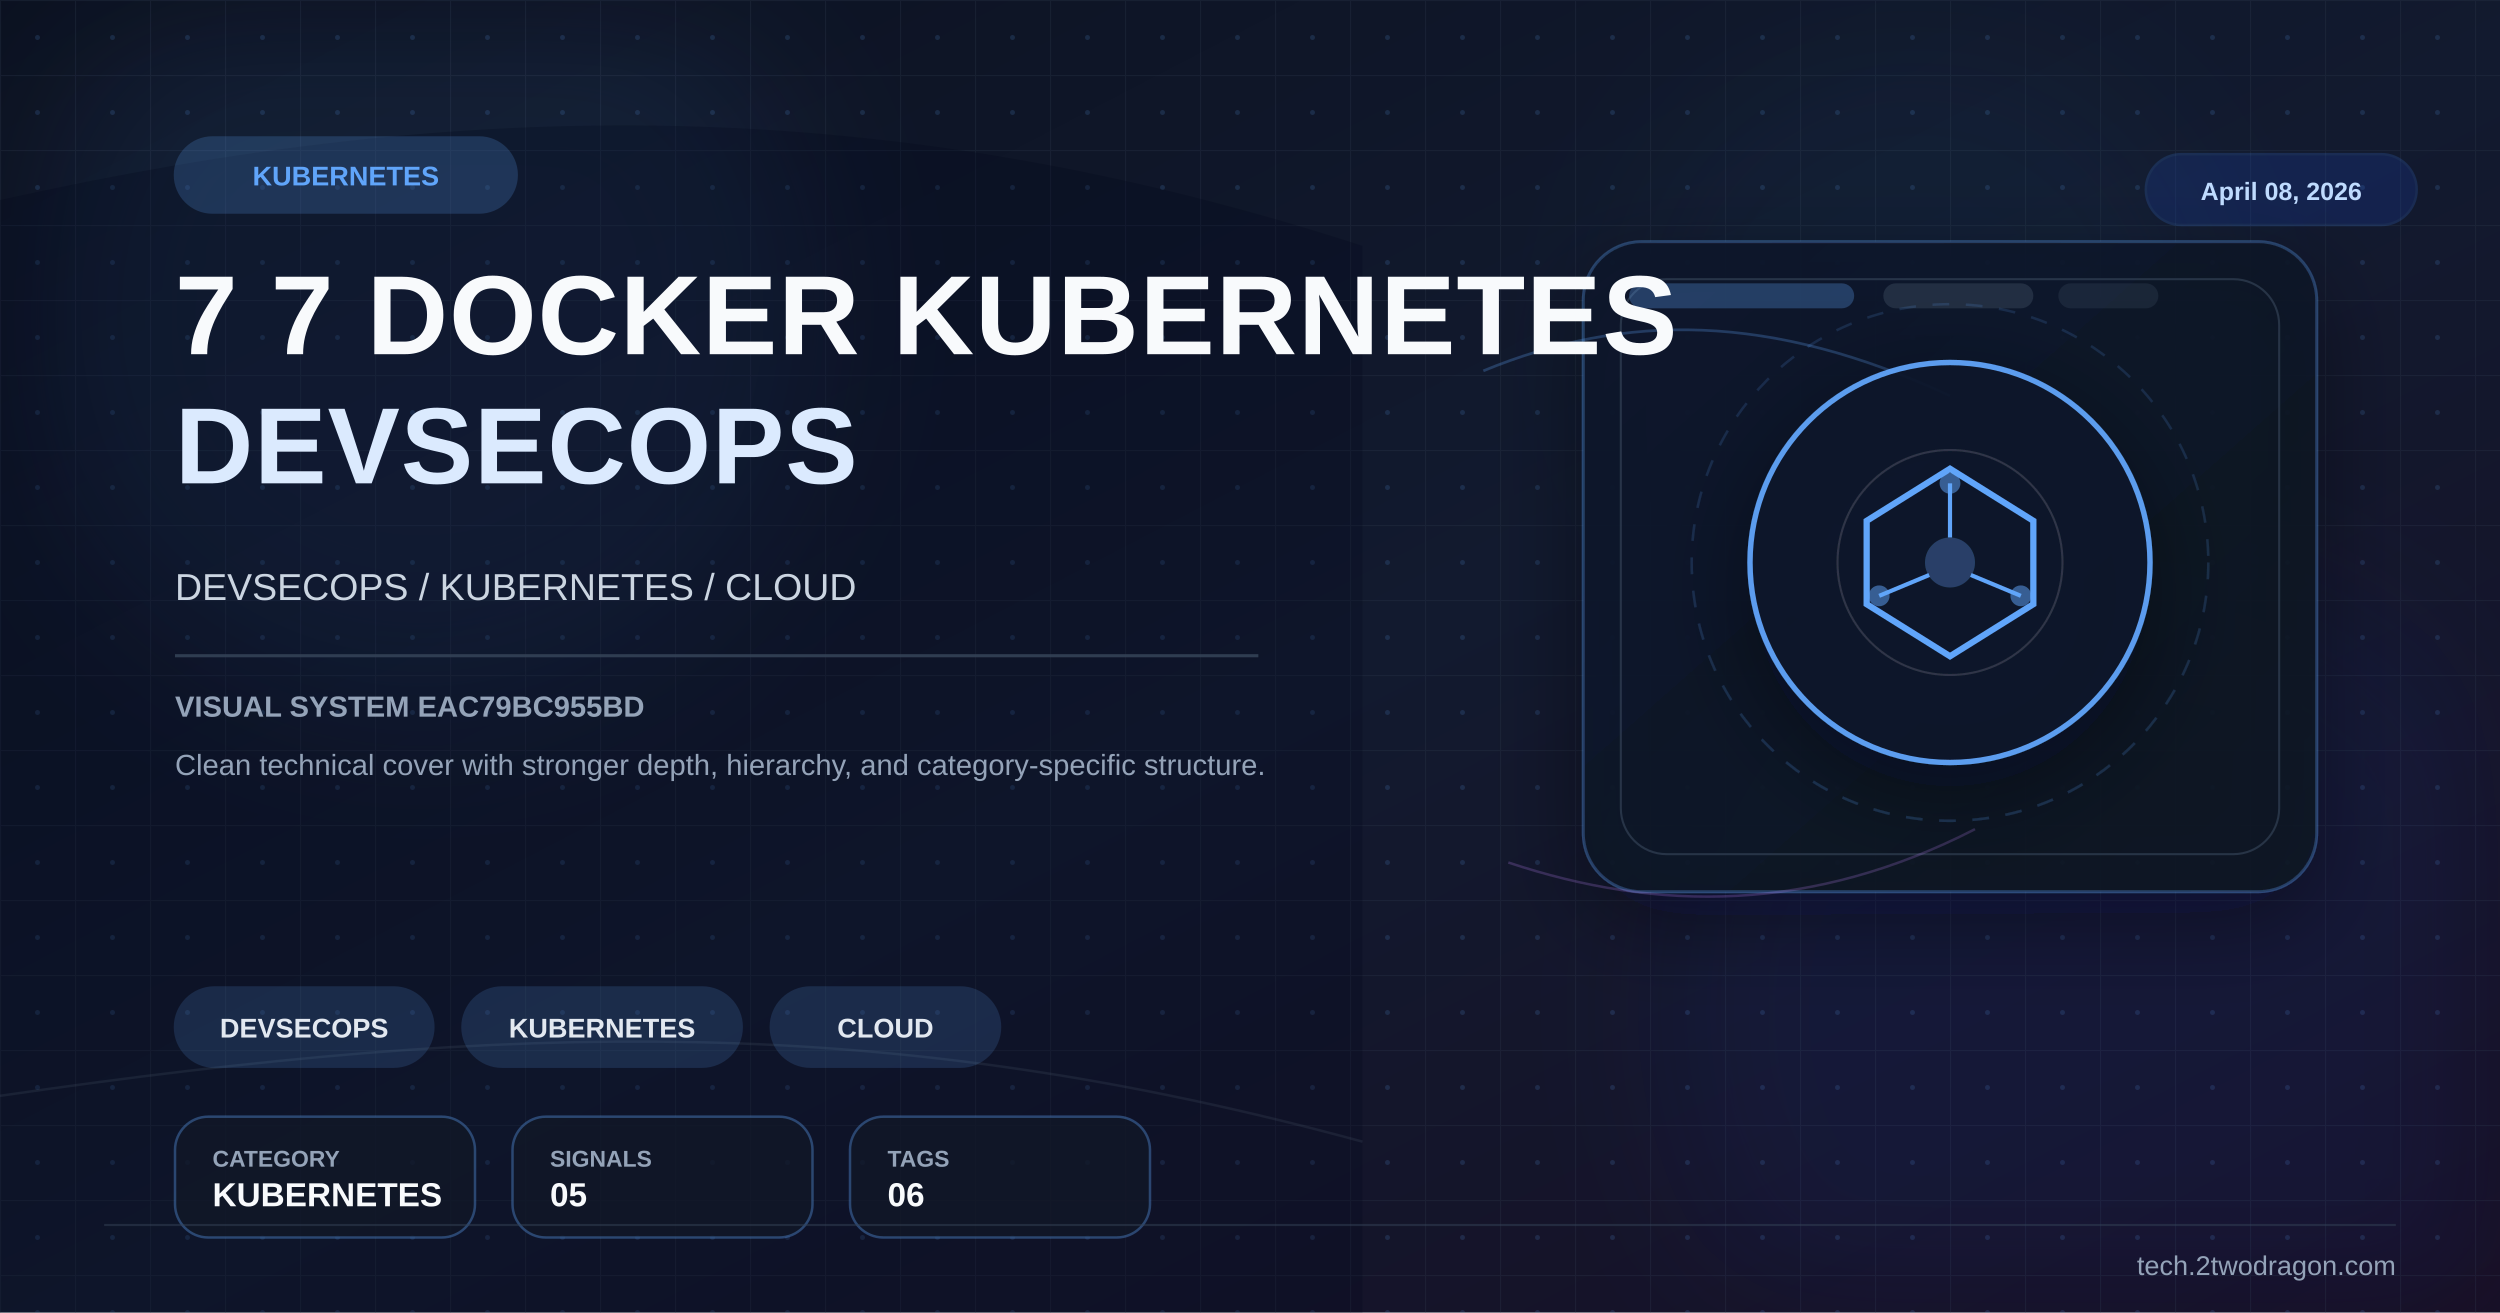
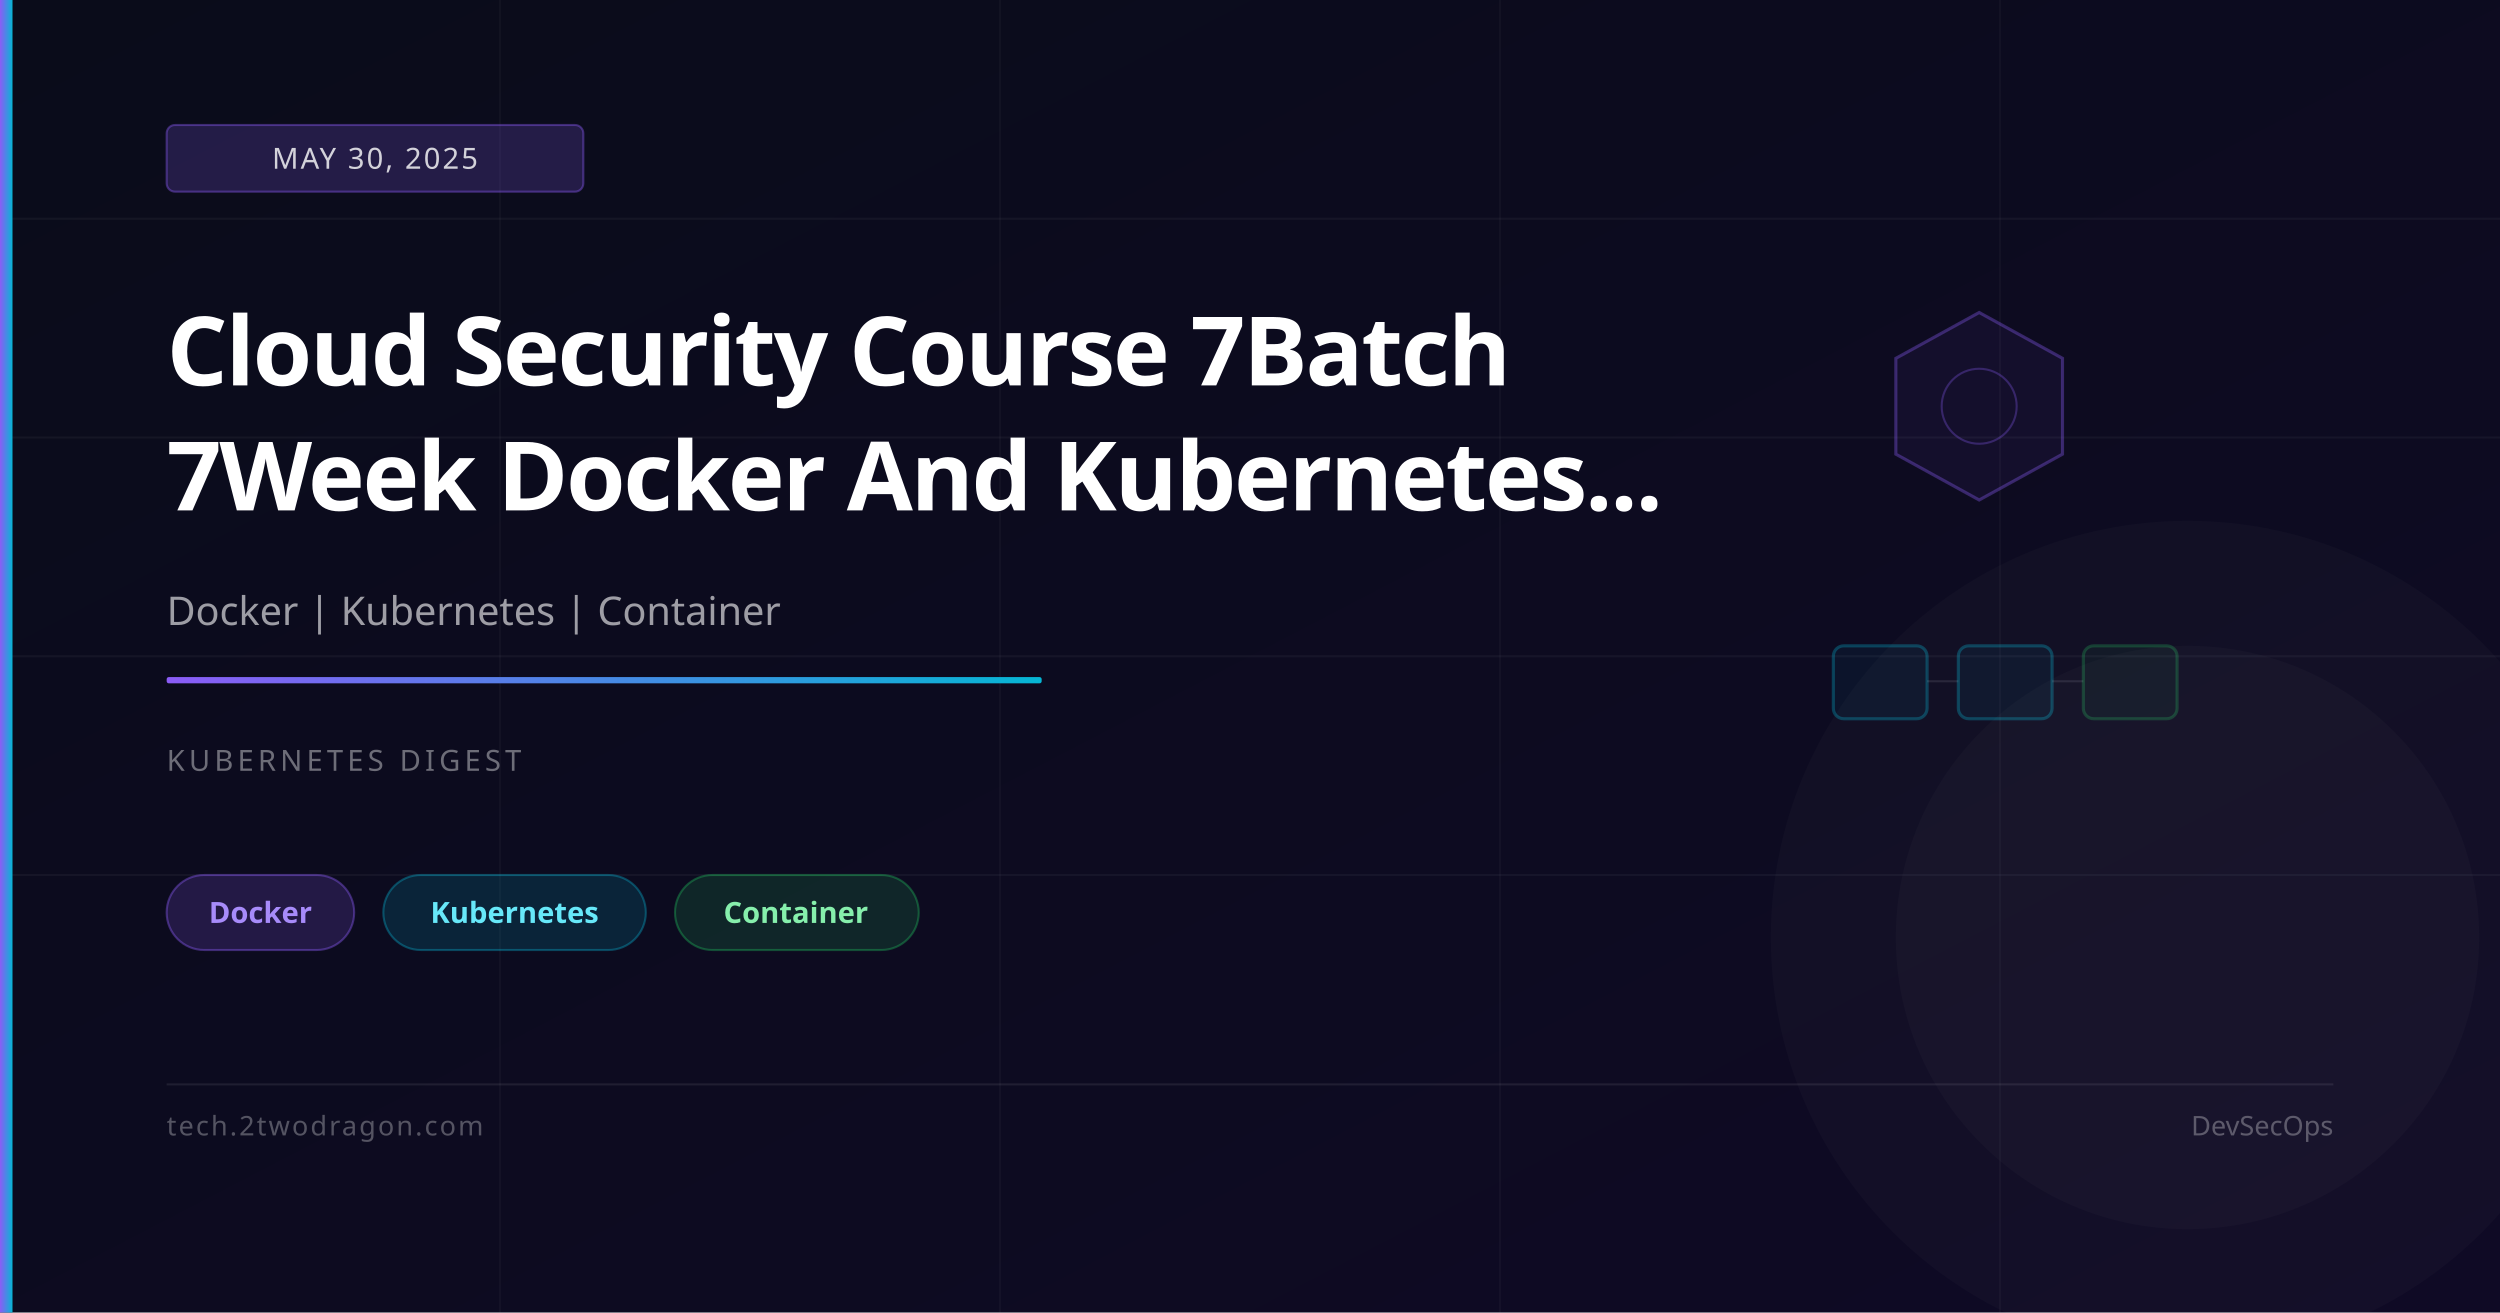
<svg xmlns="http://www.w3.org/2000/svg" viewBox="0 0 1200 630" width="1200" height="630">
  <defs>
    <linearGradient id="bg" x1="0%" y1="0%" x2="100%" y2="100%">
-       <stop offset="0%" stop-color="#0b1120" />
-       <stop offset="52%" stop-color="#121a2f" />
-       <stop offset="100%" stop-color="#170f25" />
+       <stop offset="0%" stop-color="#0a0c1a" />
+       <stop offset="100%" stop-color="#0f0a25" />
    </linearGradient>
-     <linearGradient id="panel" x1="0%" y1="0%" x2="100%" y2="100%">
-       <stop offset="0%" stop-color="#0f172a" stop-opacity="0.96" />
-       <stop offset="100%" stop-color="#111827" stop-opacity="0.86" />
+     <linearGradient id="accent" x1="0%" y1="0%" x2="100%" y2="0%">
+       <stop offset="0%" stop-color="#8b5cf6" />
+       <stop offset="100%" stop-color="#06b6d4" />
    </linearGradient>
-     <pattern id="microGrid" x="0" y="0" width="36" height="36" patternUnits="userSpaceOnUse">
-       <path d="M36 0H0V36" fill="none" stroke="#334155" stroke-width="1" opacity="0.25" />
-       <circle cx="18" cy="18" r="1.2" fill="#60a5fa" opacity="0.15" />
-     </pattern>
-     <filter id="glow" x="-40%" y="-40%" width="180%" height="180%">
-       <feGaussianBlur stdDeviation="10" result="blur" />
-       <feMerge>
-         <feMergeNode in="blur" />
-         <feMergeNode in="SourceGraphic" />
-       </feMerge>
-     </filter>
-     <filter id="sg" x="-30%" y="-30%" width="160%" height="160%">
-       <feGaussianBlur stdDeviation="36" />
-     </filter>
-     <filter id="shadow" x="-30%" y="-30%" width="180%" height="180%">
-       <feDropShadow dx="0" dy="14" stdDeviation="22" flood-color="#020617" flood-opacity="0.42" />
-     </filter>
  </defs>
  <rect width="1200" height="630" fill="url(#bg)" />
-   <rect width="1200" height="630" fill="url(#microGrid)" />
-   <circle cx="202" cy="150" r="190" fill="#60a5fa" opacity="0.08" filter="url(#sg)" />
-   <circle cx="1020" cy="486" r="220" fill="#1d4ed8" opacity="0.08" filter="url(#sg)" />
-   <circle cx="920" cy="160" r="140" fill="#38bdf8" opacity="0.04" filter="url(#sg)" />
-   <path d="M0 96 C224 46 426 44 654 118 L654 630 L0 630 Z" fill="#020617" opacity="0.24" />
-   <path d="M0 526 C248 490 426 486 654 548" fill="none" stroke="#475569" stroke-width="1.2" opacity="0.22" />
-   <rect x="760" y="116" width="352" height="312" rx="28" fill="url(#panel)" stroke="#60a5fa" stroke-opacity="0.28" stroke-width="1.4" filter="url(#shadow)" />
-   <rect x="778" y="134" width="316" height="276" rx="22" fill="none" stroke="#334155" stroke-opacity="0.7" stroke-width="1" />
-   <rect x="782" y="136" width="108" height="12" rx="6" fill="#60a5fa" opacity="0.28" />
-   <rect x="904" y="136" width="72" height="12" rx="6" fill="#334155" opacity="0.55" />
-   <rect x="988" y="136" width="48" height="12" rx="6" fill="#334155" opacity="0.35" />
-   <path d="M712 178 C780 150 850 150 936 190" fill="none" stroke="#60a5fa" stroke-width="1.3" opacity="0.26" />
-   <path d="M724 414 C796 438 870 438 948 398" fill="none" stroke="#c084fc" stroke-width="1.2" opacity="0.22" />
-   <g transform="translate(936,270)" filter="url(#shadow)">
-     <circle r="96" fill="#0f172a" stroke="#60a5fa" stroke-width="2.6" opacity="0.94" />
-     <circle r="124" fill="none" stroke="#60a5fa" stroke-opacity="0.15" stroke-width="1.2" stroke-dasharray="8 8" />
-     <circle r="54" fill="none" stroke="#e2e8f0" stroke-opacity="0.15" stroke-width="1" />
-     <polygon points="0,-45 40,-20 40,20 0,45 -40,20 -40,-20" fill="none" stroke="#60a5fa" stroke-width="3" />
-     <circle r="12" fill="#60a5fa" opacity="0.3" />
-     <line x1="0" y1="-12" x2="0" y2="-38" stroke="#60a5fa" stroke-width="2" />
-     <line x1="10" y1="6" x2="34" y2="16" stroke="#60a5fa" stroke-width="2" />
-     <line x1="-10" y1="6" x2="-34" y2="16" stroke="#60a5fa" stroke-width="2" />
-     <circle cx="0" cy="-38" r="5" fill="#60a5fa" opacity="0.5" />
-     <circle cx="34" cy="16" r="5" fill="#60a5fa" opacity="0.5" />
-     <circle cx="-34" cy="16" r="5" fill="#60a5fa" opacity="0.5" />
-   </g>
-   <g transform="translate(84 66)">
-     <rect width="164" height="36" rx="18" fill="#60a5fa" opacity="0.2" stroke="#60a5fa" stroke-width="1.2" />
-     <text x="82" y="23" font-family="Arial,sans-serif" font-size="13" font-weight="700" fill="#60a5fa" text-anchor="middle">KUBERNETES</text>
-   </g>
-   <text x="84" y="170" font-family="Arial,sans-serif" font-size="54" font-weight="700" fill="#f8fafc" letter-spacing="0.5">7 7 DOCKER KUBERNETES</text>
-   <text x="84" y="232" font-family="Arial,sans-serif" font-size="52" font-weight="700" fill="#dbeafe" letter-spacing="0.5">DEVSECOPS</text>
-   <text x="84" y="288" font-family="Arial,sans-serif" font-size="18" fill="#cbd5e1">DEVSECOPS / KUBERNETES / CLOUD</text>
-   <rect x="84" y="314" width="520" height="1.5" fill="#334155" opacity="0.9" />
-   <text x="84" y="344" font-family="Arial,sans-serif" font-size="14" font-weight="700" fill="#94a3b8">VISUAL SYSTEM EAC79BC955BD</text>
-   <text x="84" y="372" font-family="Arial,sans-serif" font-size="14" fill="#94a3b8">Clean technical cover with stronger depth, hierarchy, and category-specific structure.</text>
-   <g transform="translate(84 474)">
-     <rect width="124" height="38" rx="19" fill="#60a5fa" opacity="0.16" stroke="#60a5fa" stroke-width="1.2" />
-     <text x="62.0" y="24" font-family="Arial,sans-serif" font-size="13" font-weight="700" fill="#e2e8f0" text-anchor="middle">DEVSECOPS</text>
-   </g>
-   <g transform="translate(222 474)">
-     <rect width="134" height="38" rx="19" fill="#60a5fa" opacity="0.16" stroke="#60a5fa" stroke-width="1.2" />
-     <text x="67.0" y="24" font-family="Arial,sans-serif" font-size="13" font-weight="700" fill="#e2e8f0" text-anchor="middle">KUBERNETES</text>
-   </g>
-   <g transform="translate(370 474)">
-     <rect width="110" height="38" rx="19" fill="#60a5fa" opacity="0.16" stroke="#60a5fa" stroke-width="1.2" />
-     <text x="55.0" y="24" font-family="Arial,sans-serif" font-size="13" font-weight="700" fill="#e2e8f0" text-anchor="middle">CLOUD</text>
-   </g>
-   <g transform="translate(84 536)">
-     <rect width="144" height="58" rx="16" fill="#111827" fill-opacity="0.78" stroke="#60a5fa" stroke-opacity="0.35" stroke-width="1.2" />
-     <text x="18" y="24" font-family="Arial,sans-serif" font-size="11" font-weight="700" fill="#94a3b8">CATEGORY</text>
-     <text x="18" y="43" font-family="Arial,sans-serif" font-size="16" font-weight="700" fill="#f8fafc">KUBERNETES</text>
-   </g>
-   <g transform="translate(246 536)">
-     <rect width="144" height="58" rx="16" fill="#111827" fill-opacity="0.78" stroke="#60a5fa" stroke-opacity="0.35" stroke-width="1.2" />
-     <text x="18" y="24" font-family="Arial,sans-serif" font-size="11" font-weight="700" fill="#94a3b8">SIGNALS</text>
-     <text x="18" y="43" font-family="Arial,sans-serif" font-size="16" font-weight="700" fill="#f8fafc">05</text>
-   </g>
-   <g transform="translate(408 536)">
-     <rect width="144" height="58" rx="16" fill="#111827" fill-opacity="0.78" stroke="#60a5fa" stroke-opacity="0.35" stroke-width="1.2" />
-     <text x="18" y="24" font-family="Arial,sans-serif" font-size="11" font-weight="700" fill="#94a3b8">TAGS</text>
-     <text x="18" y="43" font-family="Arial,sans-serif" font-size="16" font-weight="700" fill="#f8fafc">06</text>
-   </g>
-   <g transform="translate(1030 74)">
-     <rect width="130" height="34" rx="17" fill="#1d4ed8" opacity="0.18" stroke="#3b82f6" stroke-width="1.2" />
-     <text x="65" y="22" font-family="Arial,sans-serif" font-size="12" font-weight="700" fill="#bfdbfe" text-anchor="middle">April 08, 2026</text>
-   </g>
-   <line x1="50" y1="588" x2="1150" y2="588" stroke="#334155" stroke-width="1" opacity="0.5" />
-   <text x="1150" y="612" font-family="Arial,sans-serif" font-size="13" fill="#94a3b8" text-anchor="end">tech.2twodragon.com</text>
+   <line x1="0" y1="105" x2="1200" y2="105" stroke="rgba(255,255,255,0.04)" stroke-width="1" />
+   <line x1="0" y1="210" x2="1200" y2="210" stroke="rgba(255,255,255,0.04)" stroke-width="1" />
+   <line x1="0" y1="315" x2="1200" y2="315" stroke="rgba(255,255,255,0.04)" stroke-width="1" />
+   <line x1="0" y1="420" x2="1200" y2="420" stroke="rgba(255,255,255,0.04)" stroke-width="1" />
+   <line x1="240" y1="0" x2="240" y2="630" stroke="rgba(255,255,255,0.03)" stroke-width="1" />
+   <line x1="480" y1="0" x2="480" y2="630" stroke="rgba(255,255,255,0.03)" stroke-width="1" />
+   <line x1="720" y1="0" x2="720" y2="630" stroke="rgba(255,255,255,0.03)" stroke-width="1" />
+   <line x1="960" y1="0" x2="960" y2="630" stroke="rgba(255,255,255,0.03)" stroke-width="1" />
+   <polygon points="950,150 990,172 990,218 950,240 910,218 910,172" fill="rgba(139,92,246,0.06)" stroke="rgba(139,92,246,0.35)" stroke-width="1.5" />
+   <circle cx="950" cy="195" r="18" fill="none" stroke="rgba(139,92,246,0.3)" stroke-width="1" />
+   <rect x="880" y="310" width="45" height="35" rx="5" fill="rgba(6,182,212,0.06)" stroke="rgba(6,182,212,0.3)" stroke-width="1.5" />
+   <rect x="940" y="310" width="45" height="35" rx="5" fill="rgba(6,182,212,0.06)" stroke="rgba(6,182,212,0.3)" stroke-width="1.5" />
+   <rect x="1000" y="310" width="45" height="35" rx="5" fill="rgba(34,197,94,0.06)" stroke="rgba(34,197,94,0.25)" stroke-width="1.5" />
+   <line x1="925" y1="327" x2="940" y2="327" stroke="rgba(255,255,255,0.1)" stroke-width="1" />
+   <line x1="985" y1="327" x2="1000" y2="327" stroke="rgba(255,255,255,0.1)" stroke-width="1" />
+   <circle cx="1050" cy="450" r="200" fill="rgba(255,255,255,0.02)" />
+   <circle cx="1050" cy="450" r="140" fill="rgba(255,255,255,0.02)" />
+   <rect x="0" y="0" width="6" height="630" fill="url(#accent)" />
+   <rect x="80" y="60" width="200" height="32" rx="4" fill="rgba(139,92,246,0.2)" stroke="rgba(139,92,246,0.4)" stroke-width="1" />
+   <text x="180" y="81" font-family="system-ui,sans-serif" font-size="14" fill="rgba(255,255,255,0.8)" text-anchor="middle" letter-spacing="1">MAY 30, 2025</text>
+   <text x="80" y="185" font-family="system-ui,sans-serif" font-size="46" font-weight="700" fill="white" letter-spacing="-1">Cloud Security Course 7Batch</text>
+   <text x="80" y="245" font-family="system-ui,sans-serif" font-size="46" font-weight="700" fill="white" letter-spacing="-1">7Week Docker And Kubernetes...</text>
+   <text x="80" y="300" font-family="system-ui,sans-serif" font-size="19" fill="rgba(255,255,255,0.6)">Docker | Kubernetes | Container</text>
+   <rect x="80" y="325" width="420" height="3" rx="1" fill="url(#accent)" />
+   <text x="80" y="370" font-family="system-ui,sans-serif" font-size="14" fill="rgba(255,255,255,0.4)" letter-spacing="2">KUBERNETES DIGEST</text>
+   <rect x="80" y="420" width="90" height="36" rx="18" fill="rgba(139,92,246,0.18)" stroke="rgba(139,92,246,0.4)" stroke-width="1" />
+   <text x="125" y="443" font-family="system-ui,sans-serif" font-size="14" fill="#a78bfa" text-anchor="middle" font-weight="600">Docker</text>
+   <rect x="184" y="420" width="126" height="36" rx="18" fill="rgba(6,182,212,0.15)" stroke="rgba(6,182,212,0.35)" stroke-width="1" />
+   <text x="247" y="443" font-family="system-ui,sans-serif" font-size="14" fill="#67e8f9" text-anchor="middle" font-weight="600">Kubernetes</text>
+   <rect x="324" y="420" width="117" height="36" rx="18" fill="rgba(34,197,94,0.15)" stroke="rgba(34,197,94,0.35)" stroke-width="1" />
+   <text x="382" y="443" font-family="system-ui,sans-serif" font-size="14" fill="#86efac" text-anchor="middle" font-weight="600">Container</text>
+   <rect x="80" y="520" width="1040" height="1" fill="rgba(255,255,255,0.08)" />
+   <text x="80" y="545" font-family="system-ui,sans-serif" font-size="13" fill="rgba(255,255,255,0.3)" letter-spacing="1">tech.2twodragon.com</text>
+   <text x="1120" y="545" font-family="system-ui,sans-serif" font-size="13" fill="rgba(255,255,255,0.3)" text-anchor="end">DevSecOps</text>
</svg>
